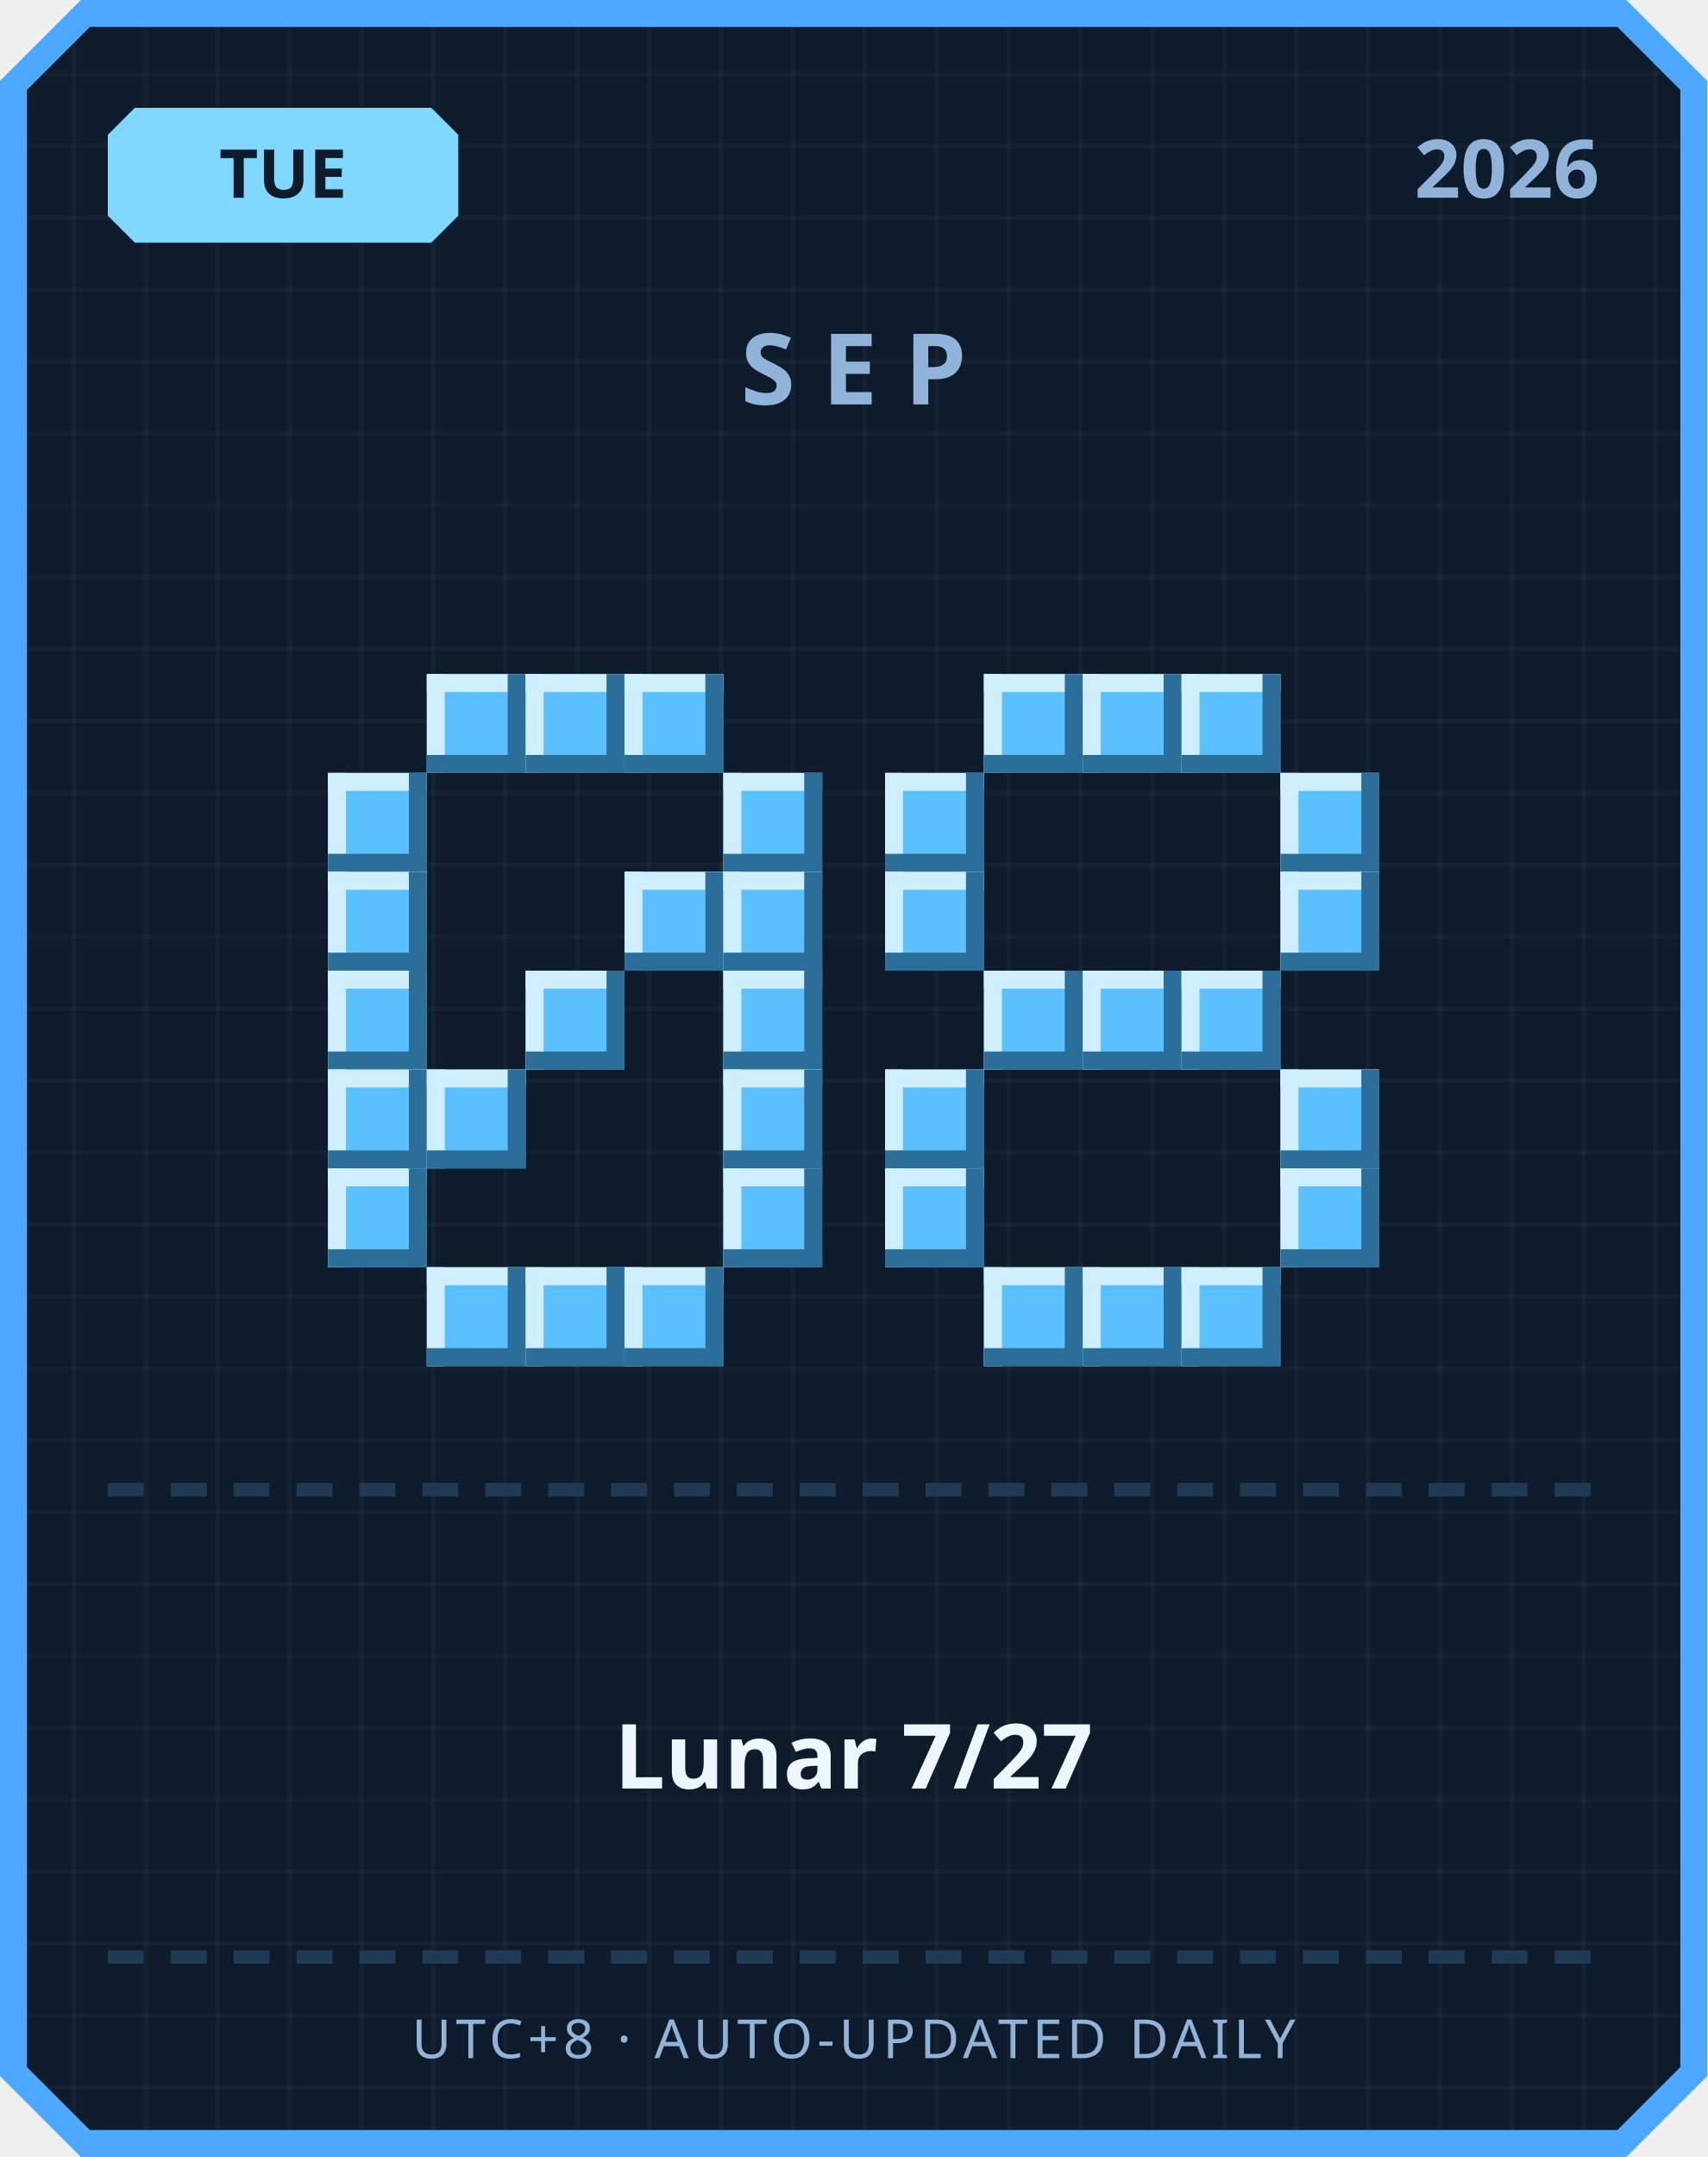
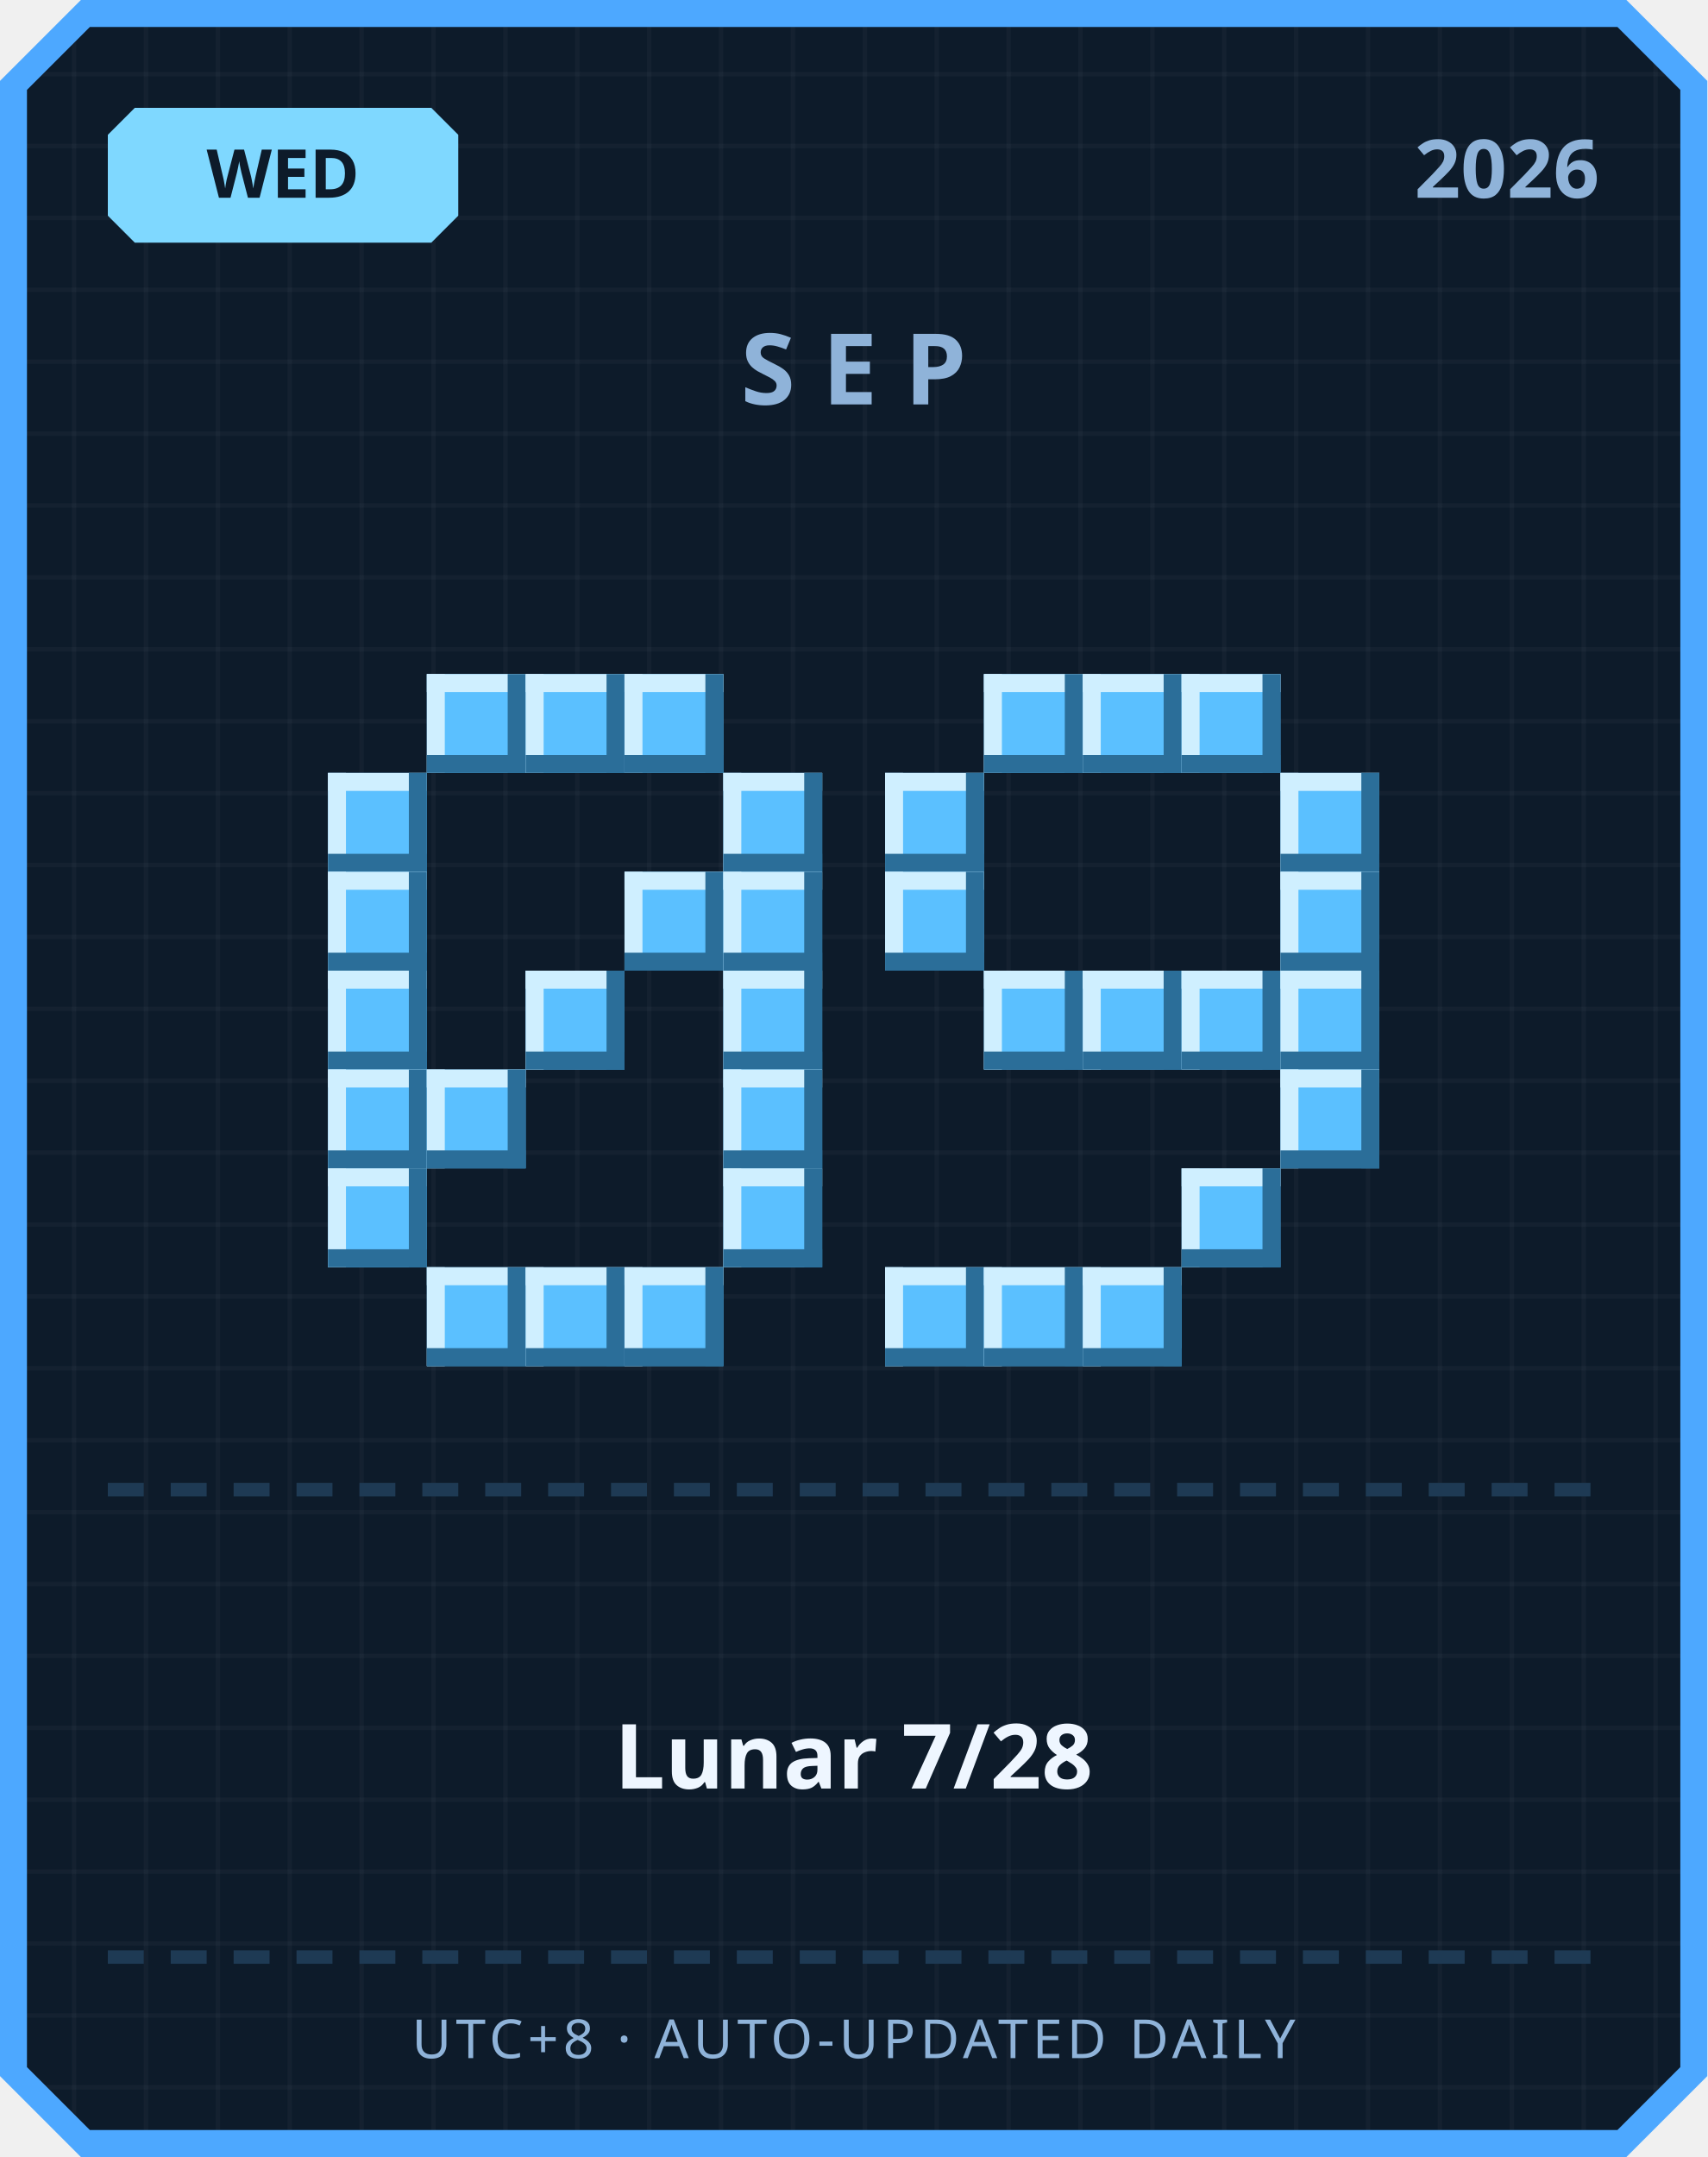
<svg xmlns="http://www.w3.org/2000/svg" width="380" height="480" viewBox="0 0 380 480">
  <defs>
    <pattern id="grid" width="16" height="16" patternUnits="userSpaceOnUse">
      <rect width="16" height="16" fill="#0d1b2a" />
      <rect width="1" height="16" fill="#ffffff" opacity="0.03" />
      <rect width="16" height="1" fill="#ffffff" opacity="0.03" />
    </pattern>
  </defs>
  <path d="M 18,0 L 362,0 L 380,18 L 380,462 L 362,480 L 18,480 L 0,462 L 0,18 Z" fill="#4da8ff" />
  <path d="M 20,6 L 360,6 L 374,20 L 374,460 L 360,474 L 20,474 L 6,460 L 6,20 Z" fill="url(#grid)" />
  <path d="M 30,24 L 96,24 L 102,30 L 102,48 L 96,54 L 30,54 L 24,48 L 24,30 Z" fill="#7fd8ff" />
-   <text x="63" y="44" text-anchor="middle" font-family="'Segoe UI', sans-serif" font-size="15" font-weight="700" fill="#0d1b2a">TUE</text>
+   <text x="63" y="44" text-anchor="middle" font-family="'Segoe UI', sans-serif" font-size="15" font-weight="700" fill="#0d1b2a">WED</text>
  <text x="356" y="44" text-anchor="end" font-family="'Segoe UI', sans-serif" font-size="18" font-weight="700" fill="#8fb3d9">2026</text>
  <text x="190" y="90" text-anchor="middle" font-family="'Segoe UI', sans-serif" font-size="22" font-weight="700" letter-spacing="6" fill="#8fb3d9">SEP</text>
  <rect x="95" y="150" width="22" height="22" fill="#5bc0ff" />
  <rect x="95" y="150" width="22" height="4" fill="#cfefff" />
  <rect x="95" y="150" width="4" height="22" fill="#cfefff" />
  <rect x="95" y="168" width="22" height="4" fill="#2b6e99" />
  <rect x="113" y="150" width="4" height="22" fill="#2b6e99" />
  <rect x="117" y="150" width="22" height="22" fill="#5bc0ff" />
  <rect x="117" y="150" width="22" height="4" fill="#cfefff" />
  <rect x="117" y="150" width="4" height="22" fill="#cfefff" />
  <rect x="117" y="168" width="22" height="4" fill="#2b6e99" />
  <rect x="135" y="150" width="4" height="22" fill="#2b6e99" />
  <rect x="139" y="150" width="22" height="22" fill="#5bc0ff" />
  <rect x="139" y="150" width="22" height="4" fill="#cfefff" />
  <rect x="139" y="150" width="4" height="22" fill="#cfefff" />
  <rect x="139" y="168" width="22" height="4" fill="#2b6e99" />
  <rect x="157" y="150" width="4" height="22" fill="#2b6e99" />
  <rect x="73" y="172" width="22" height="22" fill="#5bc0ff" />
  <rect x="73" y="172" width="22" height="4" fill="#cfefff" />
  <rect x="73" y="172" width="4" height="22" fill="#cfefff" />
  <rect x="73" y="190" width="22" height="4" fill="#2b6e99" />
  <rect x="91" y="172" width="4" height="22" fill="#2b6e99" />
  <rect x="161" y="172" width="22" height="22" fill="#5bc0ff" />
  <rect x="161" y="172" width="22" height="4" fill="#cfefff" />
  <rect x="161" y="172" width="4" height="22" fill="#cfefff" />
  <rect x="161" y="190" width="22" height="4" fill="#2b6e99" />
  <rect x="179" y="172" width="4" height="22" fill="#2b6e99" />
  <rect x="73" y="194" width="22" height="22" fill="#5bc0ff" />
  <rect x="73" y="194" width="22" height="4" fill="#cfefff" />
  <rect x="73" y="194" width="4" height="22" fill="#cfefff" />
  <rect x="73" y="212" width="22" height="4" fill="#2b6e99" />
  <rect x="91" y="194" width="4" height="22" fill="#2b6e99" />
  <rect x="139" y="194" width="22" height="22" fill="#5bc0ff" />
  <rect x="139" y="194" width="22" height="4" fill="#cfefff" />
  <rect x="139" y="194" width="4" height="22" fill="#cfefff" />
  <rect x="139" y="212" width="22" height="4" fill="#2b6e99" />
  <rect x="157" y="194" width="4" height="22" fill="#2b6e99" />
  <rect x="161" y="194" width="22" height="22" fill="#5bc0ff" />
  <rect x="161" y="194" width="22" height="4" fill="#cfefff" />
  <rect x="161" y="194" width="4" height="22" fill="#cfefff" />
  <rect x="161" y="212" width="22" height="4" fill="#2b6e99" />
  <rect x="179" y="194" width="4" height="22" fill="#2b6e99" />
  <rect x="73" y="216" width="22" height="22" fill="#5bc0ff" />
  <rect x="73" y="216" width="22" height="4" fill="#cfefff" />
  <rect x="73" y="216" width="4" height="22" fill="#cfefff" />
  <rect x="73" y="234" width="22" height="4" fill="#2b6e99" />
  <rect x="91" y="216" width="4" height="22" fill="#2b6e99" />
  <rect x="117" y="216" width="22" height="22" fill="#5bc0ff" />
  <rect x="117" y="216" width="22" height="4" fill="#cfefff" />
  <rect x="117" y="216" width="4" height="22" fill="#cfefff" />
  <rect x="117" y="234" width="22" height="4" fill="#2b6e99" />
  <rect x="135" y="216" width="4" height="22" fill="#2b6e99" />
  <rect x="161" y="216" width="22" height="22" fill="#5bc0ff" />
  <rect x="161" y="216" width="22" height="4" fill="#cfefff" />
  <rect x="161" y="216" width="4" height="22" fill="#cfefff" />
  <rect x="161" y="234" width="22" height="4" fill="#2b6e99" />
  <rect x="179" y="216" width="4" height="22" fill="#2b6e99" />
  <rect x="73" y="238" width="22" height="22" fill="#5bc0ff" />
  <rect x="73" y="238" width="22" height="4" fill="#cfefff" />
  <rect x="73" y="238" width="4" height="22" fill="#cfefff" />
  <rect x="73" y="256" width="22" height="4" fill="#2b6e99" />
  <rect x="91" y="238" width="4" height="22" fill="#2b6e99" />
  <rect x="95" y="238" width="22" height="22" fill="#5bc0ff" />
  <rect x="95" y="238" width="22" height="4" fill="#cfefff" />
  <rect x="95" y="238" width="4" height="22" fill="#cfefff" />
  <rect x="95" y="256" width="22" height="4" fill="#2b6e99" />
  <rect x="113" y="238" width="4" height="22" fill="#2b6e99" />
  <rect x="161" y="238" width="22" height="22" fill="#5bc0ff" />
  <rect x="161" y="238" width="22" height="4" fill="#cfefff" />
  <rect x="161" y="238" width="4" height="22" fill="#cfefff" />
  <rect x="161" y="256" width="22" height="4" fill="#2b6e99" />
  <rect x="179" y="238" width="4" height="22" fill="#2b6e99" />
  <rect x="73" y="260" width="22" height="22" fill="#5bc0ff" />
  <rect x="73" y="260" width="22" height="4" fill="#cfefff" />
  <rect x="73" y="260" width="4" height="22" fill="#cfefff" />
  <rect x="73" y="278" width="22" height="4" fill="#2b6e99" />
  <rect x="91" y="260" width="4" height="22" fill="#2b6e99" />
  <rect x="161" y="260" width="22" height="22" fill="#5bc0ff" />
  <rect x="161" y="260" width="22" height="4" fill="#cfefff" />
  <rect x="161" y="260" width="4" height="22" fill="#cfefff" />
  <rect x="161" y="278" width="22" height="4" fill="#2b6e99" />
  <rect x="179" y="260" width="4" height="22" fill="#2b6e99" />
  <rect x="95" y="282" width="22" height="22" fill="#5bc0ff" />
  <rect x="95" y="282" width="22" height="4" fill="#cfefff" />
  <rect x="95" y="282" width="4" height="22" fill="#cfefff" />
  <rect x="95" y="300" width="22" height="4" fill="#2b6e99" />
  <rect x="113" y="282" width="4" height="22" fill="#2b6e99" />
  <rect x="117" y="282" width="22" height="22" fill="#5bc0ff" />
  <rect x="117" y="282" width="22" height="4" fill="#cfefff" />
  <rect x="117" y="282" width="4" height="22" fill="#cfefff" />
  <rect x="117" y="300" width="22" height="4" fill="#2b6e99" />
  <rect x="135" y="282" width="4" height="22" fill="#2b6e99" />
  <rect x="139" y="282" width="22" height="22" fill="#5bc0ff" />
  <rect x="139" y="282" width="22" height="4" fill="#cfefff" />
  <rect x="139" y="282" width="4" height="22" fill="#cfefff" />
  <rect x="139" y="300" width="22" height="4" fill="#2b6e99" />
  <rect x="157" y="282" width="4" height="22" fill="#2b6e99" />
  <rect x="219" y="150" width="22" height="22" fill="#5bc0ff" />
  <rect x="219" y="150" width="22" height="4" fill="#cfefff" />
  <rect x="219" y="150" width="4" height="22" fill="#cfefff" />
  <rect x="219" y="168" width="22" height="4" fill="#2b6e99" />
  <rect x="237" y="150" width="4" height="22" fill="#2b6e99" />
  <rect x="241" y="150" width="22" height="22" fill="#5bc0ff" />
  <rect x="241" y="150" width="22" height="4" fill="#cfefff" />
  <rect x="241" y="150" width="4" height="22" fill="#cfefff" />
  <rect x="241" y="168" width="22" height="4" fill="#2b6e99" />
  <rect x="259" y="150" width="4" height="22" fill="#2b6e99" />
  <rect x="263" y="150" width="22" height="22" fill="#5bc0ff" />
  <rect x="263" y="150" width="22" height="4" fill="#cfefff" />
  <rect x="263" y="150" width="4" height="22" fill="#cfefff" />
  <rect x="263" y="168" width="22" height="4" fill="#2b6e99" />
  <rect x="281" y="150" width="4" height="22" fill="#2b6e99" />
  <rect x="197" y="172" width="22" height="22" fill="#5bc0ff" />
  <rect x="197" y="172" width="22" height="4" fill="#cfefff" />
  <rect x="197" y="172" width="4" height="22" fill="#cfefff" />
  <rect x="197" y="190" width="22" height="4" fill="#2b6e99" />
  <rect x="215" y="172" width="4" height="22" fill="#2b6e99" />
  <rect x="285" y="172" width="22" height="22" fill="#5bc0ff" />
  <rect x="285" y="172" width="22" height="4" fill="#cfefff" />
  <rect x="285" y="172" width="4" height="22" fill="#cfefff" />
  <rect x="285" y="190" width="22" height="4" fill="#2b6e99" />
  <rect x="303" y="172" width="4" height="22" fill="#2b6e99" />
  <rect x="197" y="194" width="22" height="22" fill="#5bc0ff" />
  <rect x="197" y="194" width="22" height="4" fill="#cfefff" />
  <rect x="197" y="194" width="4" height="22" fill="#cfefff" />
  <rect x="197" y="212" width="22" height="4" fill="#2b6e99" />
  <rect x="215" y="194" width="4" height="22" fill="#2b6e99" />
  <rect x="285" y="194" width="22" height="22" fill="#5bc0ff" />
  <rect x="285" y="194" width="22" height="4" fill="#cfefff" />
  <rect x="285" y="194" width="4" height="22" fill="#cfefff" />
  <rect x="285" y="212" width="22" height="4" fill="#2b6e99" />
  <rect x="303" y="194" width="4" height="22" fill="#2b6e99" />
  <rect x="219" y="216" width="22" height="22" fill="#5bc0ff" />
  <rect x="219" y="216" width="22" height="4" fill="#cfefff" />
  <rect x="219" y="216" width="4" height="22" fill="#cfefff" />
  <rect x="219" y="234" width="22" height="4" fill="#2b6e99" />
  <rect x="237" y="216" width="4" height="22" fill="#2b6e99" />
  <rect x="241" y="216" width="22" height="22" fill="#5bc0ff" />
  <rect x="241" y="216" width="22" height="4" fill="#cfefff" />
  <rect x="241" y="216" width="4" height="22" fill="#cfefff" />
  <rect x="241" y="234" width="22" height="4" fill="#2b6e99" />
  <rect x="259" y="216" width="4" height="22" fill="#2b6e99" />
  <rect x="263" y="216" width="22" height="22" fill="#5bc0ff" />
  <rect x="263" y="216" width="22" height="4" fill="#cfefff" />
  <rect x="263" y="216" width="4" height="22" fill="#cfefff" />
  <rect x="263" y="234" width="22" height="4" fill="#2b6e99" />
  <rect x="281" y="216" width="4" height="22" fill="#2b6e99" />
-   <rect x="197" y="238" width="22" height="22" fill="#5bc0ff" />
-   <rect x="197" y="238" width="22" height="4" fill="#cfefff" />
-   <rect x="197" y="238" width="4" height="22" fill="#cfefff" />
-   <rect x="197" y="256" width="22" height="4" fill="#2b6e99" />
-   <rect x="215" y="238" width="4" height="22" fill="#2b6e99" />
+   <rect x="285" y="216" width="22" height="22" fill="#5bc0ff" />
+   <rect x="285" y="216" width="22" height="4" fill="#cfefff" />
+   <rect x="285" y="216" width="4" height="22" fill="#cfefff" />
+   <rect x="285" y="234" width="22" height="4" fill="#2b6e99" />
+   <rect x="303" y="216" width="4" height="22" fill="#2b6e99" />
  <rect x="285" y="238" width="22" height="22" fill="#5bc0ff" />
  <rect x="285" y="238" width="22" height="4" fill="#cfefff" />
  <rect x="285" y="238" width="4" height="22" fill="#cfefff" />
  <rect x="285" y="256" width="22" height="4" fill="#2b6e99" />
  <rect x="303" y="238" width="4" height="22" fill="#2b6e99" />
-   <rect x="197" y="260" width="22" height="22" fill="#5bc0ff" />
-   <rect x="197" y="260" width="22" height="4" fill="#cfefff" />
-   <rect x="197" y="260" width="4" height="22" fill="#cfefff" />
-   <rect x="197" y="278" width="22" height="4" fill="#2b6e99" />
-   <rect x="215" y="260" width="4" height="22" fill="#2b6e99" />
-   <rect x="285" y="260" width="22" height="22" fill="#5bc0ff" />
-   <rect x="285" y="260" width="22" height="4" fill="#cfefff" />
-   <rect x="285" y="260" width="4" height="22" fill="#cfefff" />
-   <rect x="285" y="278" width="22" height="4" fill="#2b6e99" />
-   <rect x="303" y="260" width="4" height="22" fill="#2b6e99" />
+   <rect x="263" y="260" width="22" height="22" fill="#5bc0ff" />
+   <rect x="263" y="260" width="22" height="4" fill="#cfefff" />
+   <rect x="263" y="260" width="4" height="22" fill="#cfefff" />
+   <rect x="263" y="278" width="22" height="4" fill="#2b6e99" />
+   <rect x="281" y="260" width="4" height="22" fill="#2b6e99" />
+   <rect x="197" y="282" width="22" height="22" fill="#5bc0ff" />
+   <rect x="197" y="282" width="22" height="4" fill="#cfefff" />
+   <rect x="197" y="282" width="4" height="22" fill="#cfefff" />
+   <rect x="197" y="300" width="22" height="4" fill="#2b6e99" />
+   <rect x="215" y="282" width="4" height="22" fill="#2b6e99" />
  <rect x="219" y="282" width="22" height="22" fill="#5bc0ff" />
  <rect x="219" y="282" width="22" height="4" fill="#cfefff" />
  <rect x="219" y="282" width="4" height="22" fill="#cfefff" />
  <rect x="219" y="300" width="22" height="4" fill="#2b6e99" />
  <rect x="237" y="282" width="4" height="22" fill="#2b6e99" />
  <rect x="241" y="282" width="22" height="22" fill="#5bc0ff" />
  <rect x="241" y="282" width="22" height="4" fill="#cfefff" />
  <rect x="241" y="282" width="4" height="22" fill="#cfefff" />
  <rect x="241" y="300" width="22" height="4" fill="#2b6e99" />
  <rect x="259" y="282" width="4" height="22" fill="#2b6e99" />
-   <rect x="263" y="282" width="22" height="22" fill="#5bc0ff" />
-   <rect x="263" y="282" width="22" height="4" fill="#cfefff" />
-   <rect x="263" y="282" width="4" height="22" fill="#cfefff" />
-   <rect x="263" y="300" width="22" height="4" fill="#2b6e99" />
-   <rect x="281" y="282" width="4" height="22" fill="#2b6e99" />
  <rect x="24" y="330" width="8" height="3" fill="#1e3a54" />
  <rect x="38" y="330" width="8" height="3" fill="#1e3a54" />
  <rect x="52" y="330" width="8" height="3" fill="#1e3a54" />
  <rect x="66" y="330" width="8" height="3" fill="#1e3a54" />
  <rect x="80" y="330" width="8" height="3" fill="#1e3a54" />
  <rect x="94" y="330" width="8" height="3" fill="#1e3a54" />
  <rect x="108" y="330" width="8" height="3" fill="#1e3a54" />
  <rect x="122" y="330" width="8" height="3" fill="#1e3a54" />
  <rect x="136" y="330" width="8" height="3" fill="#1e3a54" />
  <rect x="150" y="330" width="8" height="3" fill="#1e3a54" />
  <rect x="164" y="330" width="8" height="3" fill="#1e3a54" />
  <rect x="178" y="330" width="8" height="3" fill="#1e3a54" />
  <rect x="192" y="330" width="8" height="3" fill="#1e3a54" />
  <rect x="206" y="330" width="8" height="3" fill="#1e3a54" />
  <rect x="220" y="330" width="8" height="3" fill="#1e3a54" />
  <rect x="234" y="330" width="8" height="3" fill="#1e3a54" />
  <rect x="248" y="330" width="8" height="3" fill="#1e3a54" />
  <rect x="262" y="330" width="8" height="3" fill="#1e3a54" />
  <rect x="276" y="330" width="8" height="3" fill="#1e3a54" />
  <rect x="290" y="330" width="8" height="3" fill="#1e3a54" />
  <rect x="304" y="330" width="8" height="3" fill="#1e3a54" />
  <rect x="318" y="330" width="8" height="3" fill="#1e3a54" />
  <rect x="332" y="330" width="8" height="3" fill="#1e3a54" />
  <rect x="346" y="330" width="8" height="3" fill="#1e3a54" />
-   <text x="190" y="398" text-anchor="middle" font-family="'Segoe UI', 'Microsoft JhengHei', sans-serif" font-size="20" font-weight="700" fill="#eef6ff">Lunar 7/27</text>
+   <text x="190" y="398" text-anchor="middle" font-family="'Segoe UI', 'Microsoft JhengHei', sans-serif" font-size="20" font-weight="700" fill="#eef6ff">Lunar 7/28</text>
  <rect x="24" y="434" width="8" height="3" fill="#1e3a54" />
  <rect x="38" y="434" width="8" height="3" fill="#1e3a54" />
  <rect x="52" y="434" width="8" height="3" fill="#1e3a54" />
  <rect x="66" y="434" width="8" height="3" fill="#1e3a54" />
  <rect x="80" y="434" width="8" height="3" fill="#1e3a54" />
  <rect x="94" y="434" width="8" height="3" fill="#1e3a54" />
  <rect x="108" y="434" width="8" height="3" fill="#1e3a54" />
  <rect x="122" y="434" width="8" height="3" fill="#1e3a54" />
  <rect x="136" y="434" width="8" height="3" fill="#1e3a54" />
  <rect x="150" y="434" width="8" height="3" fill="#1e3a54" />
  <rect x="164" y="434" width="8" height="3" fill="#1e3a54" />
  <rect x="178" y="434" width="8" height="3" fill="#1e3a54" />
  <rect x="192" y="434" width="8" height="3" fill="#1e3a54" />
  <rect x="206" y="434" width="8" height="3" fill="#1e3a54" />
  <rect x="220" y="434" width="8" height="3" fill="#1e3a54" />
  <rect x="234" y="434" width="8" height="3" fill="#1e3a54" />
  <rect x="248" y="434" width="8" height="3" fill="#1e3a54" />
  <rect x="262" y="434" width="8" height="3" fill="#1e3a54" />
  <rect x="276" y="434" width="8" height="3" fill="#1e3a54" />
  <rect x="290" y="434" width="8" height="3" fill="#1e3a54" />
  <rect x="304" y="434" width="8" height="3" fill="#1e3a54" />
  <rect x="318" y="434" width="8" height="3" fill="#1e3a54" />
  <rect x="332" y="434" width="8" height="3" fill="#1e3a54" />
  <rect x="346" y="434" width="8" height="3" fill="#1e3a54" />
  <text x="190" y="458" text-anchor="middle" font-family="'Segoe UI', sans-serif" font-size="12" letter-spacing="1" fill="#8fb3d9">UTC+8 · AUTO-UPDATED DAILY</text>
</svg>
